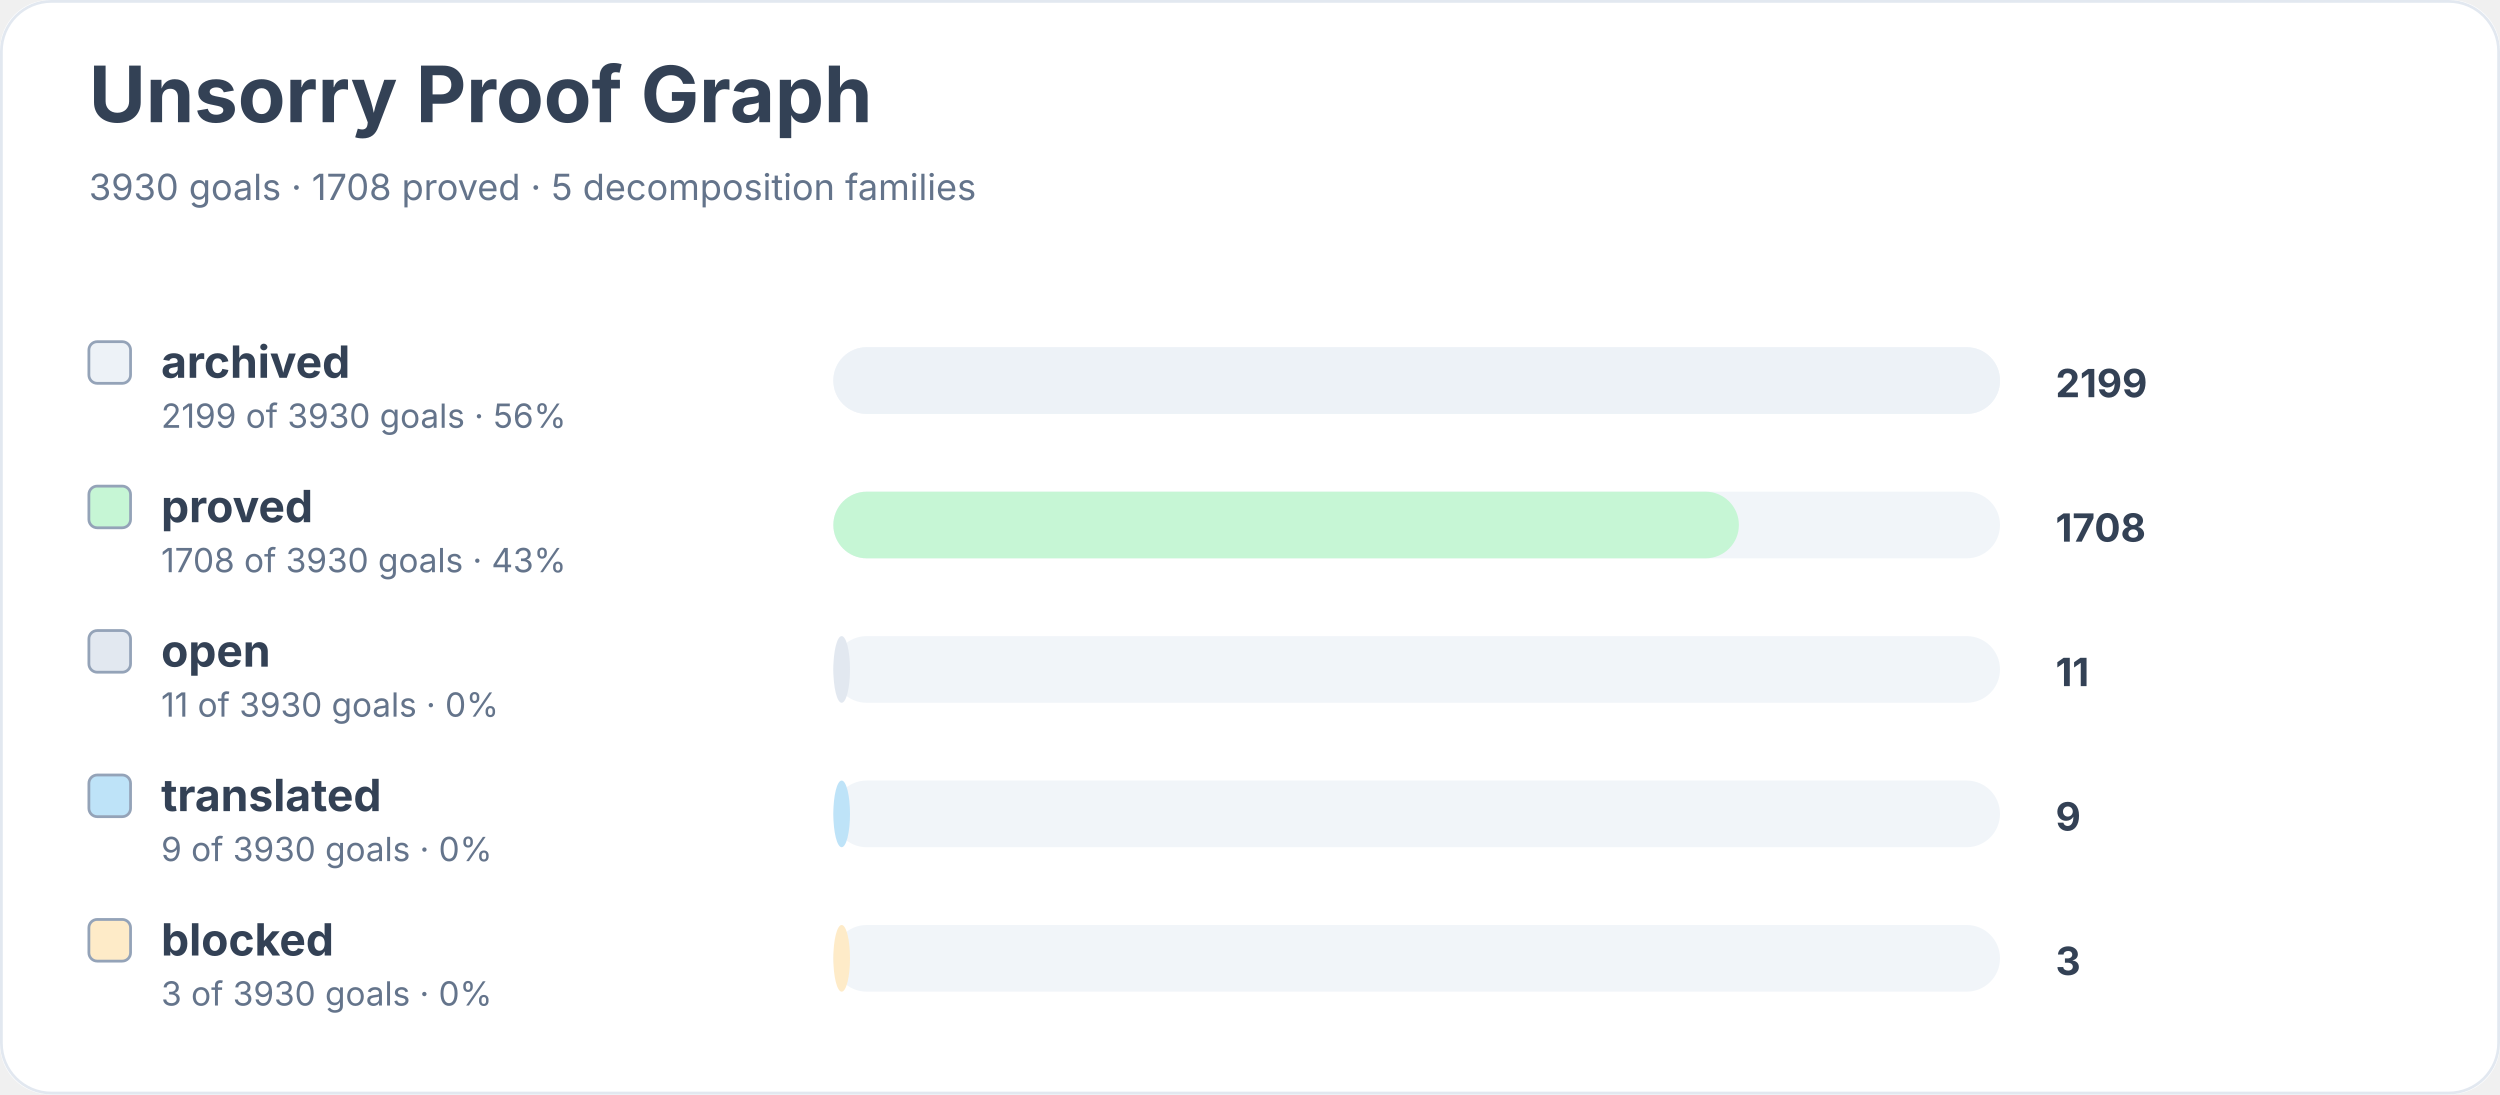
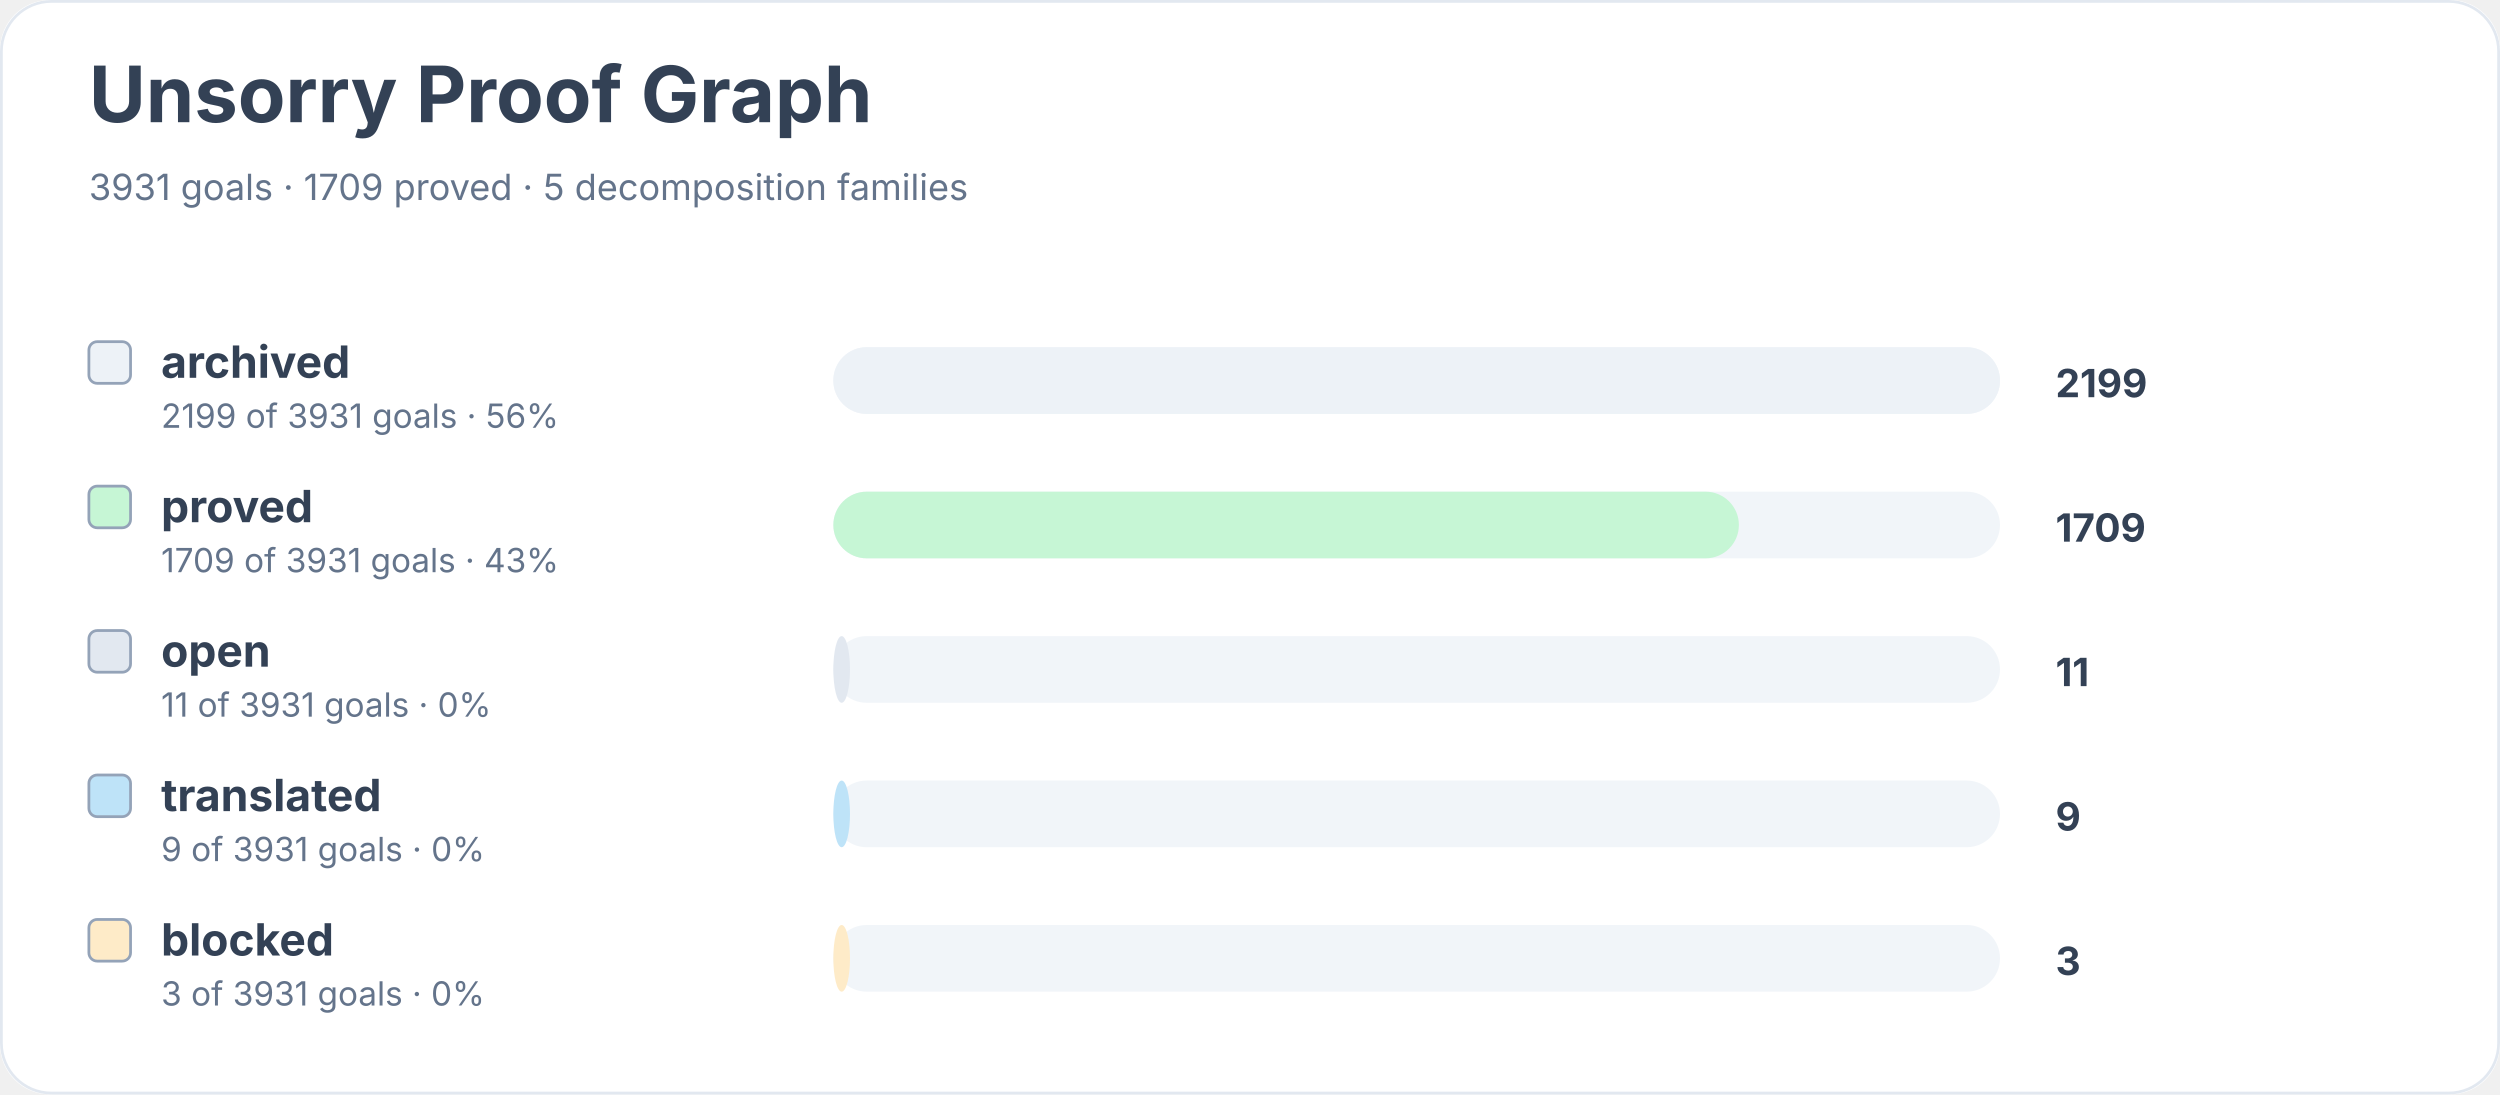
<svg xmlns="http://www.w3.org/2000/svg" width="900" height="394" viewBox="0 0 900 394" role="img" aria-labelledby="title desc">
  <rect width="900" height="100%" rx="18" fill="#ffffff" />
  <rect x="0.5" y="0.5" width="899" height="393" rx="18" fill="none" stroke="#e2e8f0" />
  <text x="32" y="44" font-family="Inter, system-ui, sans-serif" font-size="28" font-weight="700" fill="#334155">Unsorry Proof Graph</text>
-   <text x="32" y="72" font-family="Inter, system-ui, sans-serif" font-size="13" fill="#64748b">3930 goals · 1708 proved · 5 decomposition families</text>
+   <text x="32" y="72" font-family="Inter, system-ui, sans-serif" font-size="13" fill="#64748b">3931 goals · 1709 proved · 5 decomposition families</text>
  <rect x="32" y="123" width="15" height="15" rx="3" fill="#edf2f7" stroke="#94a3b8" />
  <text x="58" y="136" font-family="Inter, system-ui, sans-serif" font-size="16" font-weight="650" fill="#334155">archived</text>
-   <text x="58" y="154" font-family="Inter, system-ui, sans-serif" font-size="12" fill="#64748b">2199 of 3930 goals · 56%</text>
+   <text x="58" y="154" font-family="Inter, system-ui, sans-serif" font-size="12" fill="#64748b">2199 of 3931 goals · 56%</text>
  <rect x="300" y="125" width="420" height="24" rx="12" fill="#f1f5f9" />
  <rect x="300" y="125" width="420" height="24" rx="12" fill="#edf2f7" />
  <text x="740" y="143" font-family="Inter, system-ui, sans-serif" font-size="14" font-weight="700" fill="#334155">2199</text>
  <rect x="32" y="175" width="15" height="15" rx="3" fill="#c6f6d5" stroke="#94a3b8" />
  <text x="58" y="188" font-family="Inter, system-ui, sans-serif" font-size="16" font-weight="650" fill="#334155">proved</text>
-   <text x="58" y="206" font-family="Inter, system-ui, sans-serif" font-size="12" fill="#64748b">1708 of 3930 goals · 43%</text>
+   <text x="58" y="206" font-family="Inter, system-ui, sans-serif" font-size="12" fill="#64748b">1709 of 3931 goals · 43%</text>
  <rect x="300" y="177" width="420" height="24" rx="12" fill="#f1f5f9" />
  <rect x="300" y="177" width="326" height="24" rx="12" fill="#c6f6d5" />
-   <text x="740" y="195" font-family="Inter, system-ui, sans-serif" font-size="14" font-weight="700" fill="#334155">1708</text>
+   <text x="740" y="195" font-family="Inter, system-ui, sans-serif" font-size="14" font-weight="700" fill="#334155">1709</text>
  <rect x="32" y="227" width="15" height="15" rx="3" fill="#e2e8f0" stroke="#94a3b8" />
  <text x="58" y="240" font-family="Inter, system-ui, sans-serif" font-size="16" font-weight="650" fill="#334155">open</text>
-   <text x="58" y="258" font-family="Inter, system-ui, sans-serif" font-size="12" fill="#64748b">11 of 3930 goals · 0%</text>
+   <text x="58" y="258" font-family="Inter, system-ui, sans-serif" font-size="12" fill="#64748b">11 of 3931 goals · 0%</text>
  <rect x="300" y="229" width="420" height="24" rx="12" fill="#f1f5f9" />
  <rect x="300" y="229" width="6" height="24" rx="12" fill="#e2e8f0" />
  <text x="740" y="247" font-family="Inter, system-ui, sans-serif" font-size="14" font-weight="700" fill="#334155">11</text>
  <rect x="32" y="279" width="15" height="15" rx="3" fill="#bee3f8" stroke="#94a3b8" />
  <text x="58" y="292" font-family="Inter, system-ui, sans-serif" font-size="16" font-weight="650" fill="#334155">translated</text>
-   <text x="58" y="310" font-family="Inter, system-ui, sans-serif" font-size="12" fill="#64748b">9 of 3930 goals · 0%</text>
+   <text x="58" y="310" font-family="Inter, system-ui, sans-serif" font-size="12" fill="#64748b">9 of 3931 goals · 0%</text>
  <rect x="300" y="281" width="420" height="24" rx="12" fill="#f1f5f9" />
  <rect x="300" y="281" width="6" height="24" rx="12" fill="#bee3f8" />
  <text x="740" y="299" font-family="Inter, system-ui, sans-serif" font-size="14" font-weight="700" fill="#334155">9</text>
  <rect x="32" y="331" width="15" height="15" rx="3" fill="#feebc8" stroke="#94a3b8" />
  <text x="58" y="344" font-family="Inter, system-ui, sans-serif" font-size="16" font-weight="650" fill="#334155">blocked</text>
-   <text x="58" y="362" font-family="Inter, system-ui, sans-serif" font-size="12" fill="#64748b">3 of 3930 goals · 0%</text>
+   <text x="58" y="362" font-family="Inter, system-ui, sans-serif" font-size="12" fill="#64748b">3 of 3931 goals · 0%</text>
  <rect x="300" y="333" width="420" height="24" rx="12" fill="#f1f5f9" />
  <rect x="300" y="333" width="6" height="24" rx="12" fill="#feebc8" />
  <text x="740" y="351" font-family="Inter, system-ui, sans-serif" font-size="14" font-weight="700" fill="#334155">3</text>
</svg>
